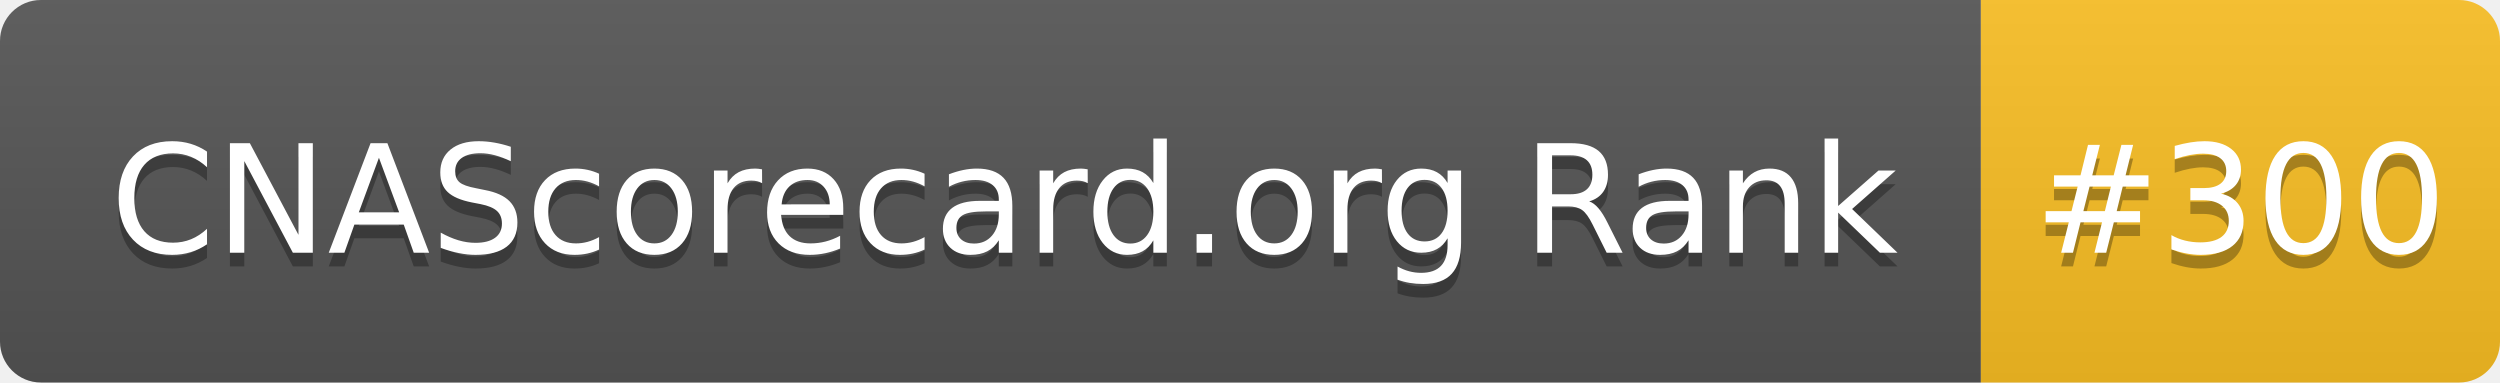
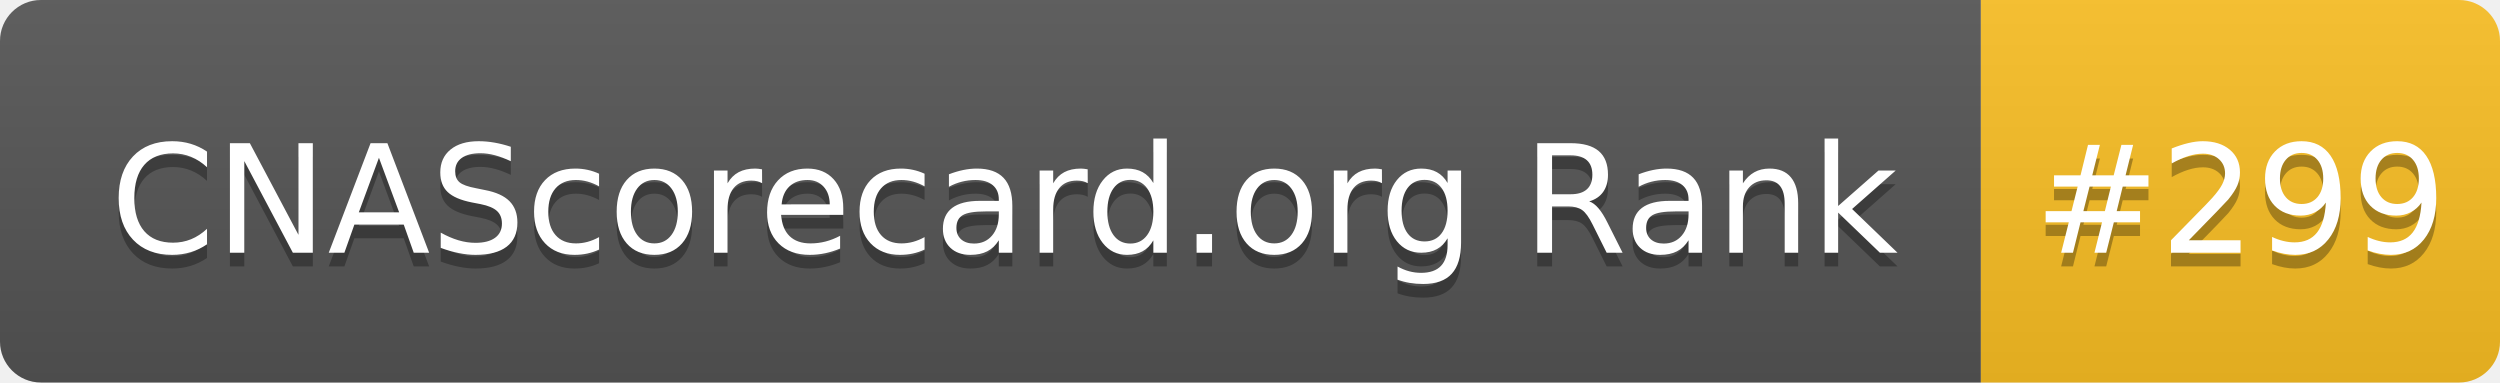
- <svg xmlns="http://www.w3.org/2000/svg" width="183" height="28" role="img" aria-label="CNAScorecard.org Rank: #300">
+ <svg xmlns="http://www.w3.org/2000/svg" width="183" height="28" role="img" aria-label="CNAScorecard.org Rank: #299">
  <linearGradient id="s" x2="0" y2="100%">
    <stop offset="0" stop-color="#bbb" stop-opacity=".1" />
    <stop offset="1" stop-opacity=".1" />
  </linearGradient>
  <clipPath id="r">
    <rect width="183" height="28" rx="3" fill="#fff" />
  </clipPath>
  <g clip-path="url(#r)">
    <rect width="145" height="28" fill="#555" />
    <rect x="145" width="38" height="28" fill="#FBBF24" />
    <rect width="183" height="28" fill="url(#s)" />
  </g>
  <g fill="#fff" text-anchor="middle" font-family="Verdana,Geneva,DejaVu Sans,sans-serif" text-rendering="geometricPrecision" font-size="110">
    <text aria-hidden="true" x="735" y="195" fill="#010101" fill-opacity=".3" transform="scale(.1)" textLength="1350">CNAScorecard.org Rank</text>
    <text x="735" y="185" transform="scale(.1)" fill="#fff" textLength="1350">CNAScorecard.org Rank</text>
-     <text aria-hidden="true" x="1640" y="195" fill="#010101" fill-opacity=".3" transform="scale(.1)" textLength="280">#300</text>
-     <text x="1640" y="185" transform="scale(.1)" fill="#fff" textLength="280">#300</text>
+     <text aria-hidden="true" x="1640" y="195" fill="#010101" fill-opacity=".3" transform="scale(.1)" textLength="280">#299</text>
+     <text x="1640" y="185" transform="scale(.1)" fill="#fff" textLength="280">#299</text>
  </g>
</svg>
